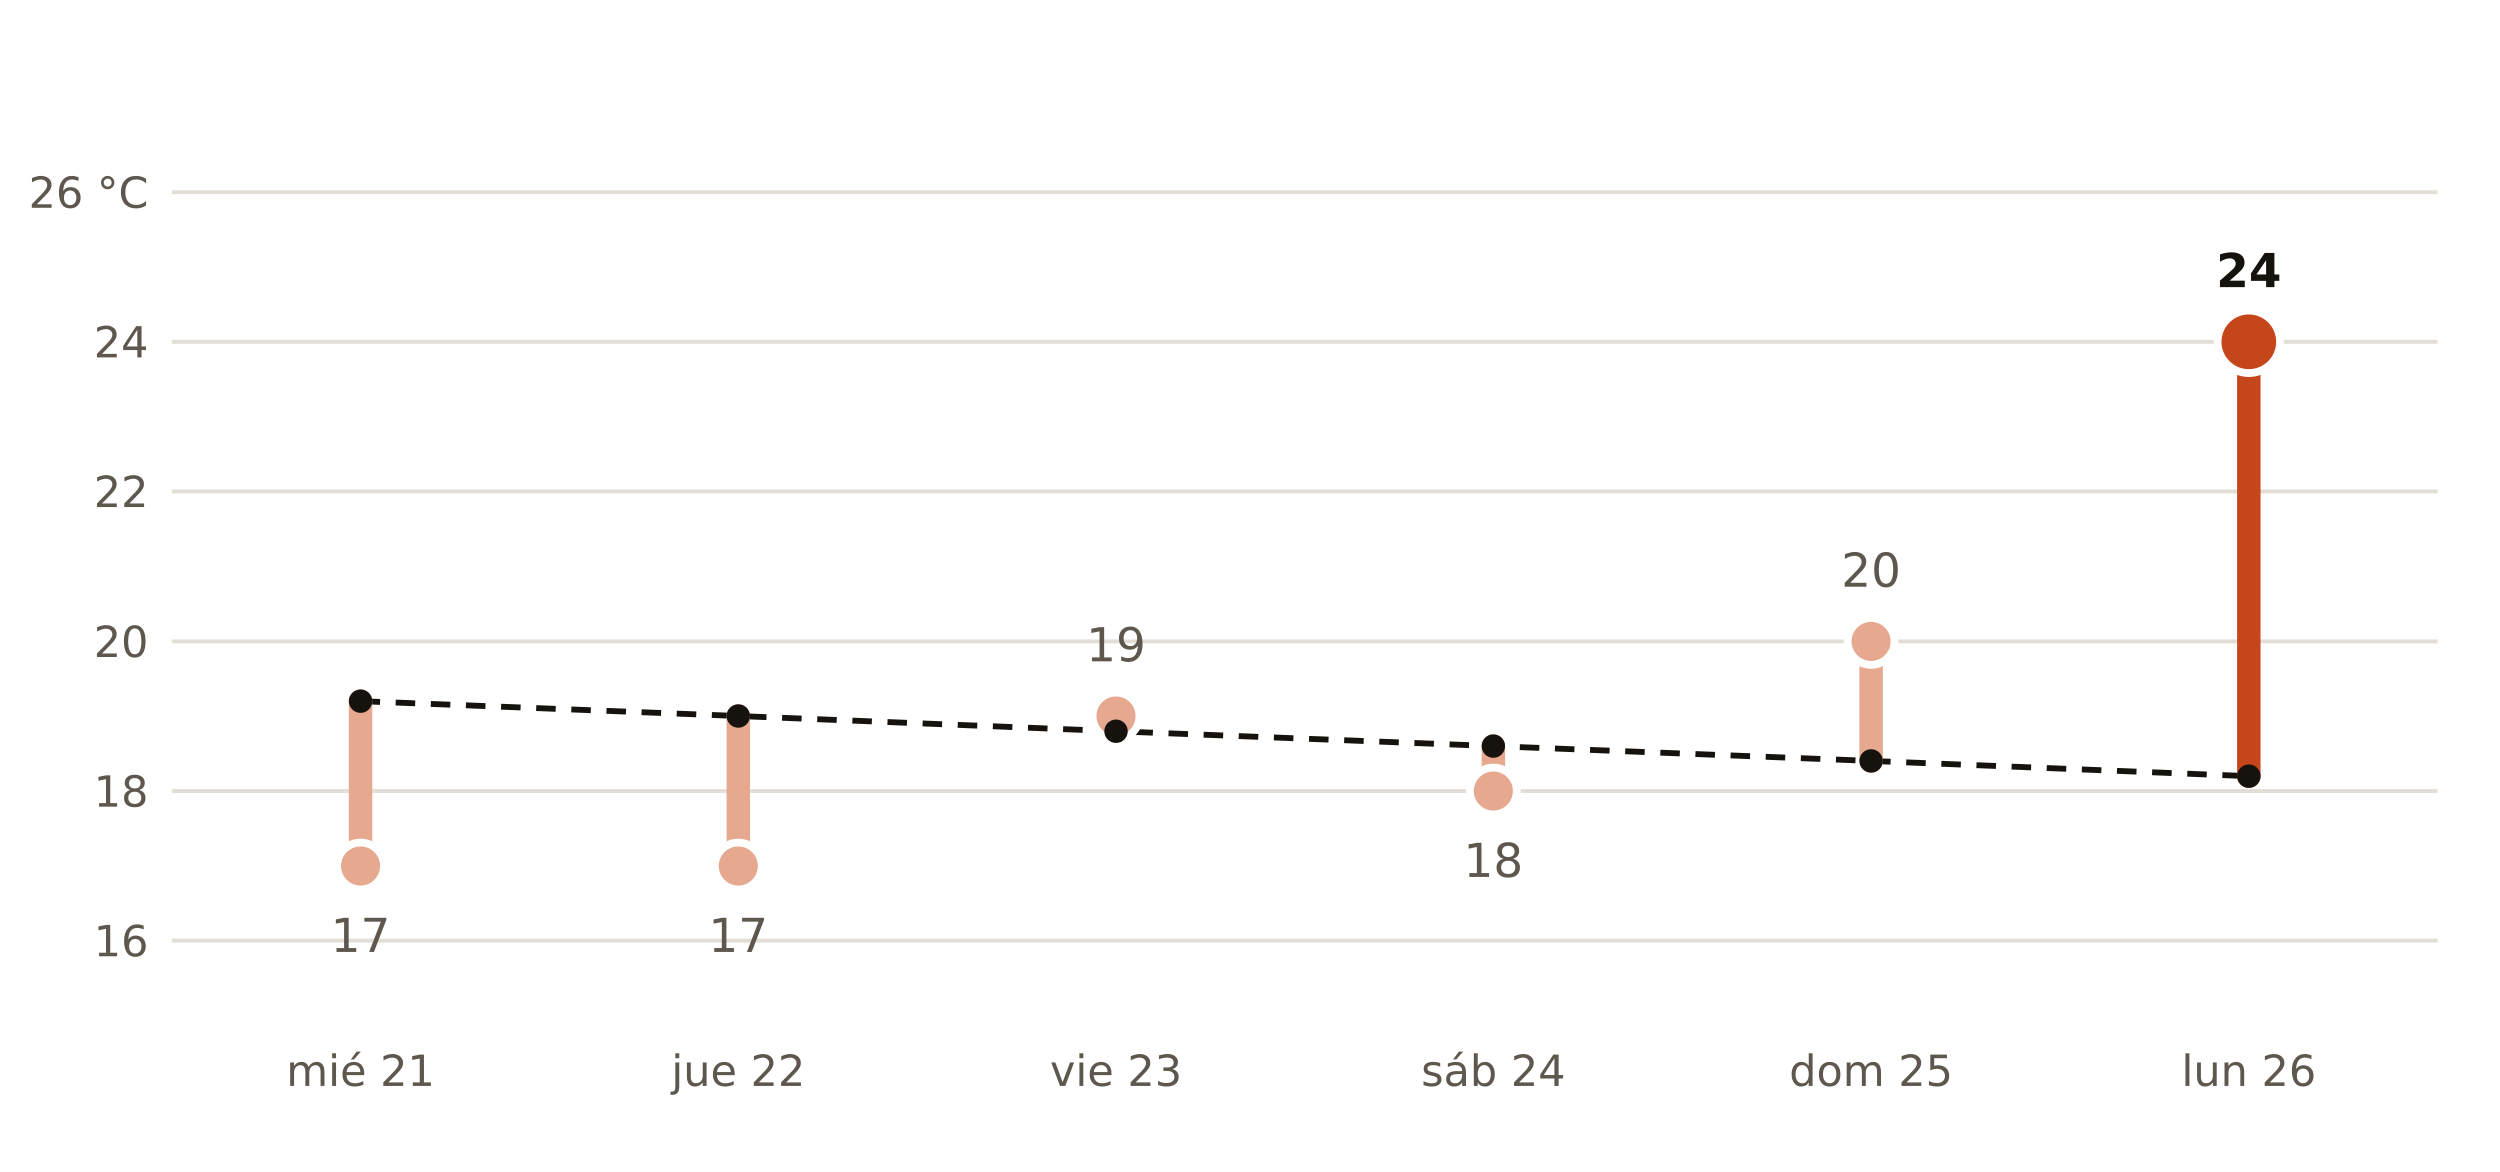
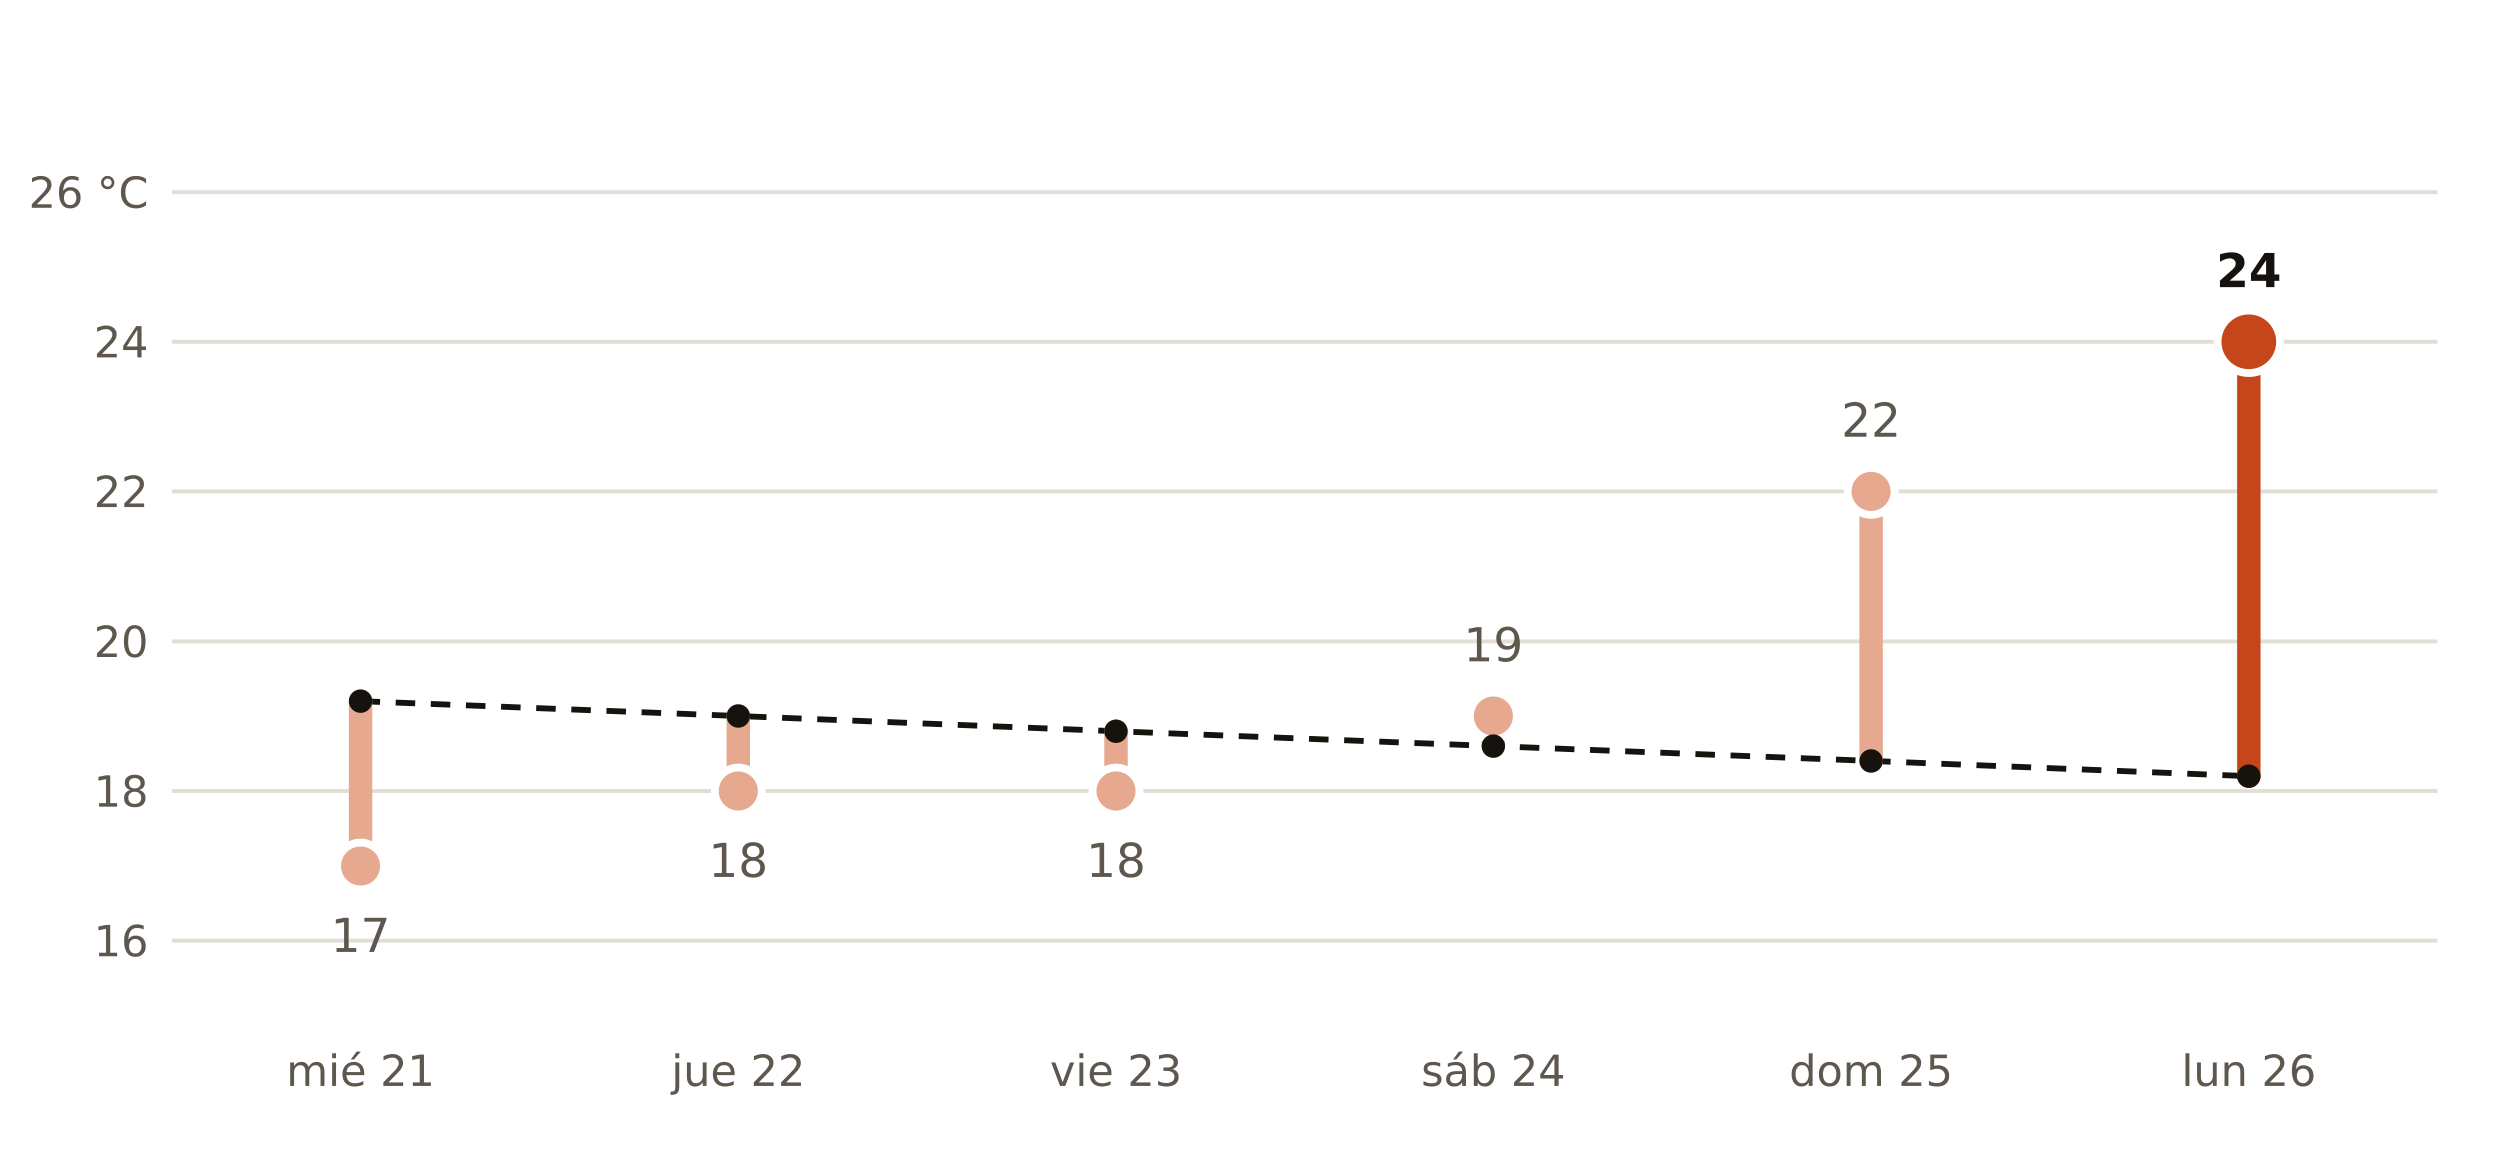
- <svg xmlns="http://www.w3.org/2000/svg" viewBox="0 0 640 300" width="640" height="300" role="img" aria-label="Máxima prevista por AEMET en Logroño frente a la normal de la estación de Logroño, Aeropuerto">
+ <svg xmlns="http://www.w3.org/2000/svg" viewBox="0 0 640 300" width="640" height="300" role="img" aria-label="Máxima prevista por AEMET en Villamediana de Iregua frente a la normal de la estación de Logroño, Aeropuerto">
  <rect width="640" height="300" fill="#FFFFFF" />
  <polyline points="92.3,179.5 189.0,183.3 285.7,187.2 382.3,191.0 479.0,194.8 575.7,198.7" fill="none" stroke="#16130F" stroke-width="1.5" stroke-dasharray="5 4" />
  <line x1="44" x2="624" y1="240.8" y2="240.8" stroke="#E3DED5" stroke-width="1" />
  <text x="38.0" y="244.8" font-size="11" fill="#5E574E" text-anchor="end" font-weight="400" font-family="Public Sans, DejaVu Sans, Arial, sans-serif">16</text>
  <line x1="44" x2="624" y1="202.5" y2="202.5" stroke="#E3DED5" stroke-width="1" />
  <text x="38.0" y="206.5" font-size="11" fill="#5E574E" text-anchor="end" font-weight="400" font-family="Public Sans, DejaVu Sans, Arial, sans-serif">18</text>
  <line x1="44" x2="624" y1="164.2" y2="164.2" stroke="#E3DED5" stroke-width="1" />
  <text x="38.0" y="168.2" font-size="11" fill="#5E574E" text-anchor="end" font-weight="400" font-family="Public Sans, DejaVu Sans, Arial, sans-serif">20</text>
  <line x1="44" x2="624" y1="125.8" y2="125.8" stroke="#E3DED5" stroke-width="1" />
  <text x="38.0" y="129.8" font-size="11" fill="#5E574E" text-anchor="end" font-weight="400" font-family="Public Sans, DejaVu Sans, Arial, sans-serif">22</text>
  <line x1="44" x2="624" y1="87.5" y2="87.5" stroke="#E3DED5" stroke-width="1" />
  <text x="38.0" y="91.5" font-size="11" fill="#5E574E" text-anchor="end" font-weight="400" font-family="Public Sans, DejaVu Sans, Arial, sans-serif">24</text>
  <line x1="44" x2="624" y1="49.2" y2="49.2" stroke="#E3DED5" stroke-width="1" />
  <text x="38.0" y="53.2" font-size="11" fill="#5E574E" text-anchor="end" font-weight="400" font-family="Public Sans, DejaVu Sans, Arial, sans-serif">26 °C</text>
  <line x1="92.3" x2="92.3" y1="179.5" y2="221.7" stroke="#E6A88F" stroke-width="6" stroke-linecap="round" />
  <circle cx="92.3" cy="221.7" r="6" fill="#E6A88F" stroke="#FFFFFF" stroke-width="2" />
  <text x="92.3" y="243.7" font-size="12" fill="#5E574E" text-anchor="middle" font-weight="400" font-family="Public Sans, DejaVu Sans, Arial, sans-serif">17</text>
  <text x="92.3" y="278.0" font-size="11" fill="#5E574E" text-anchor="middle" font-weight="400" font-family="Public Sans, DejaVu Sans, Arial, sans-serif">mié 21</text>
-   <line x1="189.0" x2="189.0" y1="183.3" y2="221.7" stroke="#E6A88F" stroke-width="6" stroke-linecap="round" />
-   <circle cx="189.0" cy="221.7" r="6" fill="#E6A88F" stroke="#FFFFFF" stroke-width="2" />
-   <text x="189.0" y="243.7" font-size="12" fill="#5E574E" text-anchor="middle" font-weight="400" font-family="Public Sans, DejaVu Sans, Arial, sans-serif">17</text>
+   <line x1="189.0" x2="189.0" y1="183.3" y2="202.5" stroke="#E6A88F" stroke-width="6" stroke-linecap="round" />
+   <circle cx="189.0" cy="202.5" r="6" fill="#E6A88F" stroke="#FFFFFF" stroke-width="2" />
+   <text x="189.0" y="224.5" font-size="12" fill="#5E574E" text-anchor="middle" font-weight="400" font-family="Public Sans, DejaVu Sans, Arial, sans-serif">18</text>
  <text x="189.0" y="278.0" font-size="11" fill="#5E574E" text-anchor="middle" font-weight="400" font-family="Public Sans, DejaVu Sans, Arial, sans-serif">jue 22</text>
-   <line x1="285.7" x2="285.7" y1="187.2" y2="183.3" stroke="#E6A88F" stroke-width="6" stroke-linecap="round" />
-   <circle cx="285.7" cy="183.3" r="6" fill="#E6A88F" stroke="#FFFFFF" stroke-width="2" />
-   <text x="285.7" y="169.3" font-size="12" fill="#5E574E" text-anchor="middle" font-weight="400" font-family="Public Sans, DejaVu Sans, Arial, sans-serif">19</text>
+   <line x1="285.7" x2="285.7" y1="187.2" y2="202.5" stroke="#E6A88F" stroke-width="6" stroke-linecap="round" />
+   <circle cx="285.7" cy="202.5" r="6" fill="#E6A88F" stroke="#FFFFFF" stroke-width="2" />
+   <text x="285.7" y="224.5" font-size="12" fill="#5E574E" text-anchor="middle" font-weight="400" font-family="Public Sans, DejaVu Sans, Arial, sans-serif">18</text>
  <text x="285.7" y="278.0" font-size="11" fill="#5E574E" text-anchor="middle" font-weight="400" font-family="Public Sans, DejaVu Sans, Arial, sans-serif">vie 23</text>
-   <line x1="382.3" x2="382.3" y1="191.0" y2="202.5" stroke="#E6A88F" stroke-width="6" stroke-linecap="round" />
-   <circle cx="382.3" cy="202.5" r="6" fill="#E6A88F" stroke="#FFFFFF" stroke-width="2" />
-   <text x="382.3" y="224.5" font-size="12" fill="#5E574E" text-anchor="middle" font-weight="400" font-family="Public Sans, DejaVu Sans, Arial, sans-serif">18</text>
+   <line x1="382.3" x2="382.3" y1="191.0" y2="183.3" stroke="#E6A88F" stroke-width="6" stroke-linecap="round" />
+   <circle cx="382.3" cy="183.3" r="6" fill="#E6A88F" stroke="#FFFFFF" stroke-width="2" />
+   <text x="382.3" y="169.3" font-size="12" fill="#5E574E" text-anchor="middle" font-weight="400" font-family="Public Sans, DejaVu Sans, Arial, sans-serif">19</text>
  <text x="382.3" y="278.0" font-size="11" fill="#5E574E" text-anchor="middle" font-weight="400" font-family="Public Sans, DejaVu Sans, Arial, sans-serif">sáb 24</text>
-   <line x1="479.0" x2="479.0" y1="194.8" y2="164.2" stroke="#E6A88F" stroke-width="6" stroke-linecap="round" />
-   <circle cx="479.0" cy="164.2" r="6" fill="#E6A88F" stroke="#FFFFFF" stroke-width="2" />
-   <text x="479.0" y="150.2" font-size="12" fill="#5E574E" text-anchor="middle" font-weight="400" font-family="Public Sans, DejaVu Sans, Arial, sans-serif">20</text>
+   <line x1="479.0" x2="479.0" y1="194.8" y2="125.8" stroke="#E6A88F" stroke-width="6" stroke-linecap="round" />
+   <circle cx="479.0" cy="125.8" r="6" fill="#E6A88F" stroke="#FFFFFF" stroke-width="2" />
+   <text x="479.0" y="111.8" font-size="12" fill="#5E574E" text-anchor="middle" font-weight="400" font-family="Public Sans, DejaVu Sans, Arial, sans-serif">22</text>
  <text x="479.0" y="278.0" font-size="11" fill="#5E574E" text-anchor="middle" font-weight="400" font-family="Public Sans, DejaVu Sans, Arial, sans-serif">dom 25</text>
  <line x1="575.7" x2="575.7" y1="198.7" y2="87.5" stroke="#C4461A" stroke-width="6" stroke-linecap="round" />
  <circle cx="575.7" cy="87.5" r="8" fill="#C4461A" stroke="#FFFFFF" stroke-width="2" />
  <text x="575.7" y="73.5" font-size="12" fill="#16130F" text-anchor="middle" font-weight="700" font-family="Public Sans, DejaVu Sans, Arial, sans-serif">24</text>
  <text x="575.7" y="278.0" font-size="11" fill="#5E574E" text-anchor="middle" font-weight="400" font-family="Public Sans, DejaVu Sans, Arial, sans-serif">lun 26</text>
  <circle cx="92.3" cy="179.5" r="3" fill="#16130F" />
  <circle cx="189.0" cy="183.3" r="3" fill="#16130F" />
  <circle cx="285.7" cy="187.2" r="3" fill="#16130F" />
  <circle cx="382.3" cy="191.0" r="3" fill="#16130F" />
  <circle cx="479.0" cy="194.8" r="3" fill="#16130F" />
  <circle cx="575.7" cy="198.7" r="3" fill="#16130F" />
</svg>
